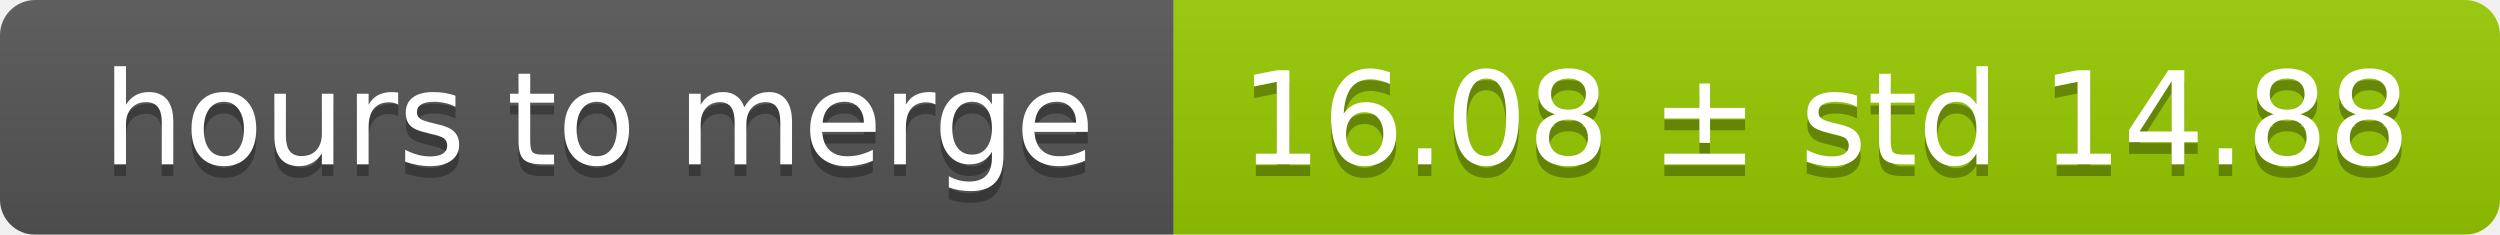
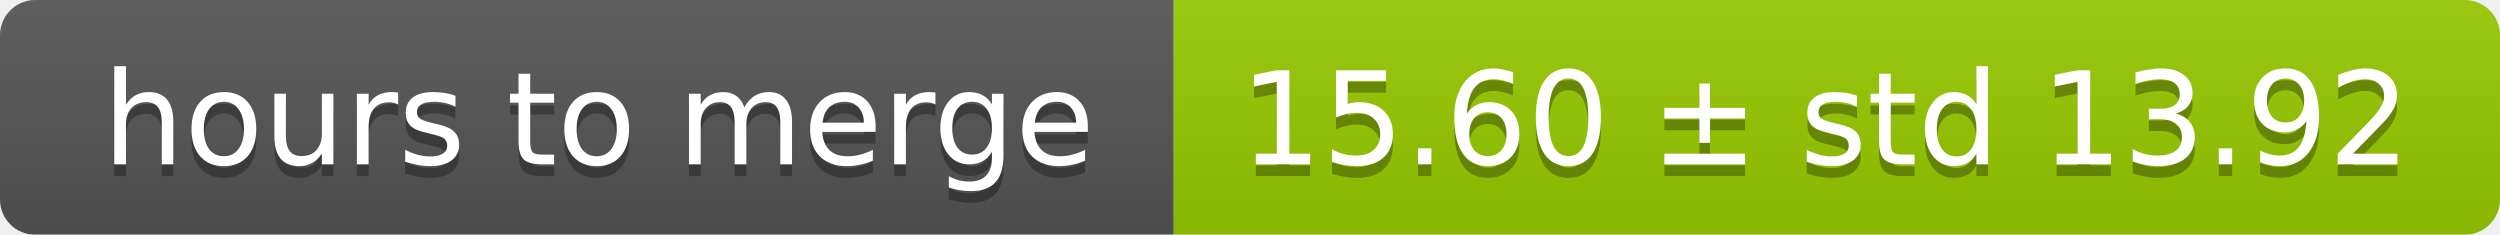
<svg xmlns="http://www.w3.org/2000/svg" width="213" height="20">
  <linearGradient id="smooth" x2="0" y2="100%">
    <stop offset="0" stop-color="#bbb" stop-opacity=".1" />
    <stop offset="1" stop-opacity=".1" />
  </linearGradient>
  <mask id="round">
    <rect width="213" height="20" rx="3" fill="#fff" />
  </mask>
  <g mask="url(#round)">
    <rect width="100" height="20" fill="#555" />
    <rect x="100" width="113" height="20" fill="#97ca00" />
    <rect width="213" height="20" fill="url(#smooth)" />
  </g>
  <g fill="#fff" text-anchor="middle" font-family="DejaVu Sans,Verdana,Geneva,sans-serif" font-size="11">
    <text x="51" y="15" fill="#010101" fill-opacity=".3">hours to merge</text>
    <text x="51" y="14">hours to merge</text>
-     <text x="155.5" y="15" fill="#010101" fill-opacity=".3">16.08 ± std 14.88</text>
-     <text x="155.5" y="14">16.08 ± std 14.88</text>
+     <text x="155.5" y="15" fill="#010101" fill-opacity=".3">15.60 ± std 13.92</text>
+     <text x="155.5" y="14">15.60 ± std 13.92</text>
  </g>
</svg>
